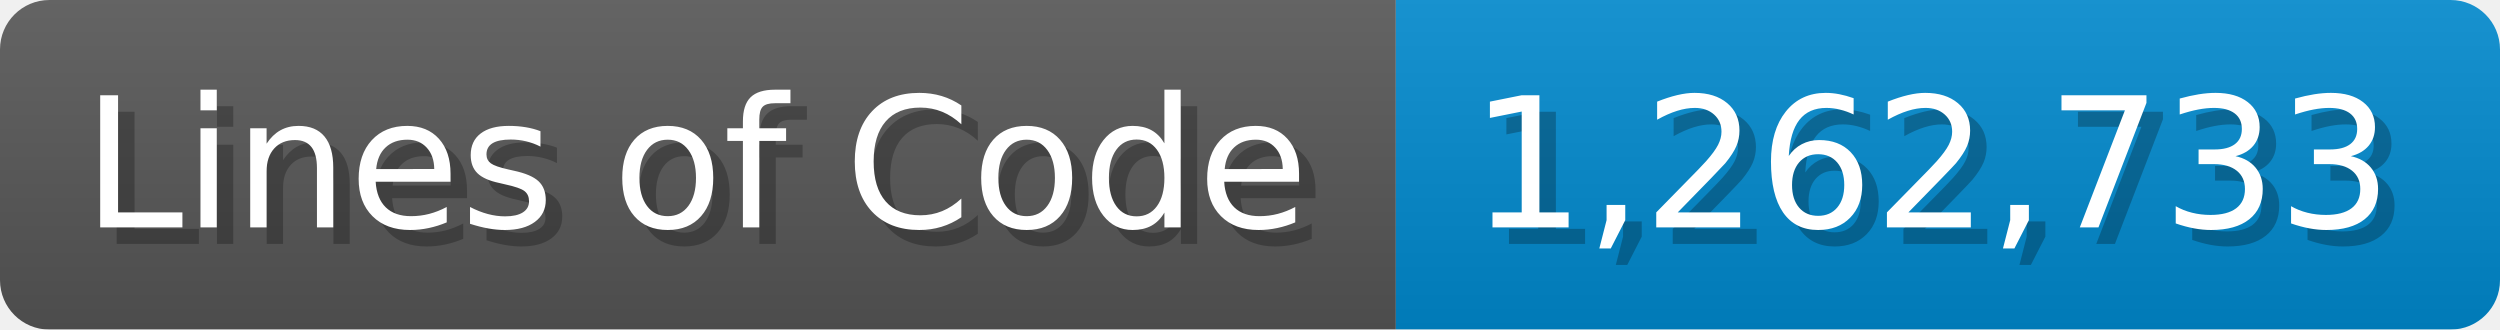
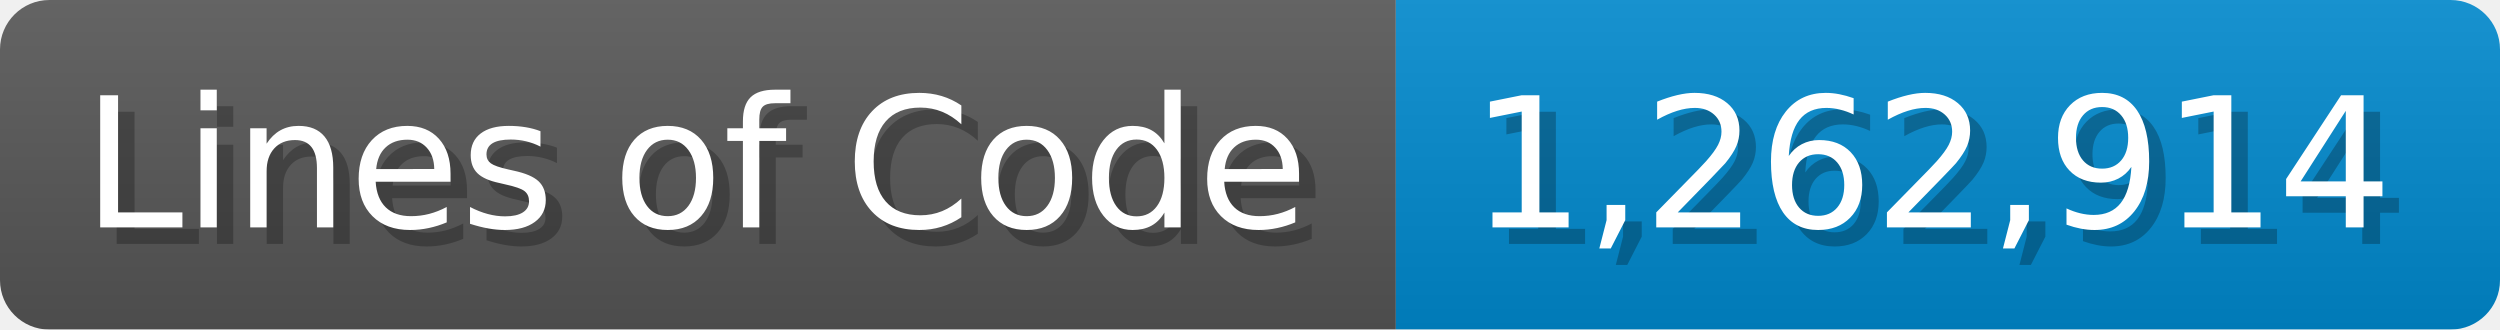
<svg xmlns="http://www.w3.org/2000/svg" width="151.7" height="20" viewBox="0 0 1517 200">
  <linearGradient id="a" x2="0" y2="100%">
    <stop offset="0" stop-opacity=".1" stop-color="#EEE" />
    <stop offset="1" stop-opacity=".1" />
  </linearGradient>
  <mask id="m">
    <rect width="1517" height="200" rx="30" fill="#FFF" />
  </mask>
  <g mask="url(#m)">
    <rect width="847" height="200" fill="#555" />
    <rect width="670" height="200" fill="#08C" x="847" />
    <rect width="1517" height="200" fill="url(#a)" />
  </g>
  <g fill="#fff" text-anchor="start" font-family="Verdana,DejaVu Sans,sans-serif" font-size="110">
    <text x="60" y="148" textLength="747" fill="#000" opacity="0.25">Lines of Code</text>
    <text x="50" y="138" textLength="747">Lines of Code</text>
-     <text x="902" y="148" textLength="570" fill="#000" opacity="0.25">1,262,733</text>
-     <text x="892" y="138" textLength="570">1,262,733</text>
+     <text x="902" y="148" textLength="570" fill="#000" opacity="0.25">1,262,914</text>
+     <text x="892" y="138" textLength="570">1,262,914</text>
  </g>
</svg>
